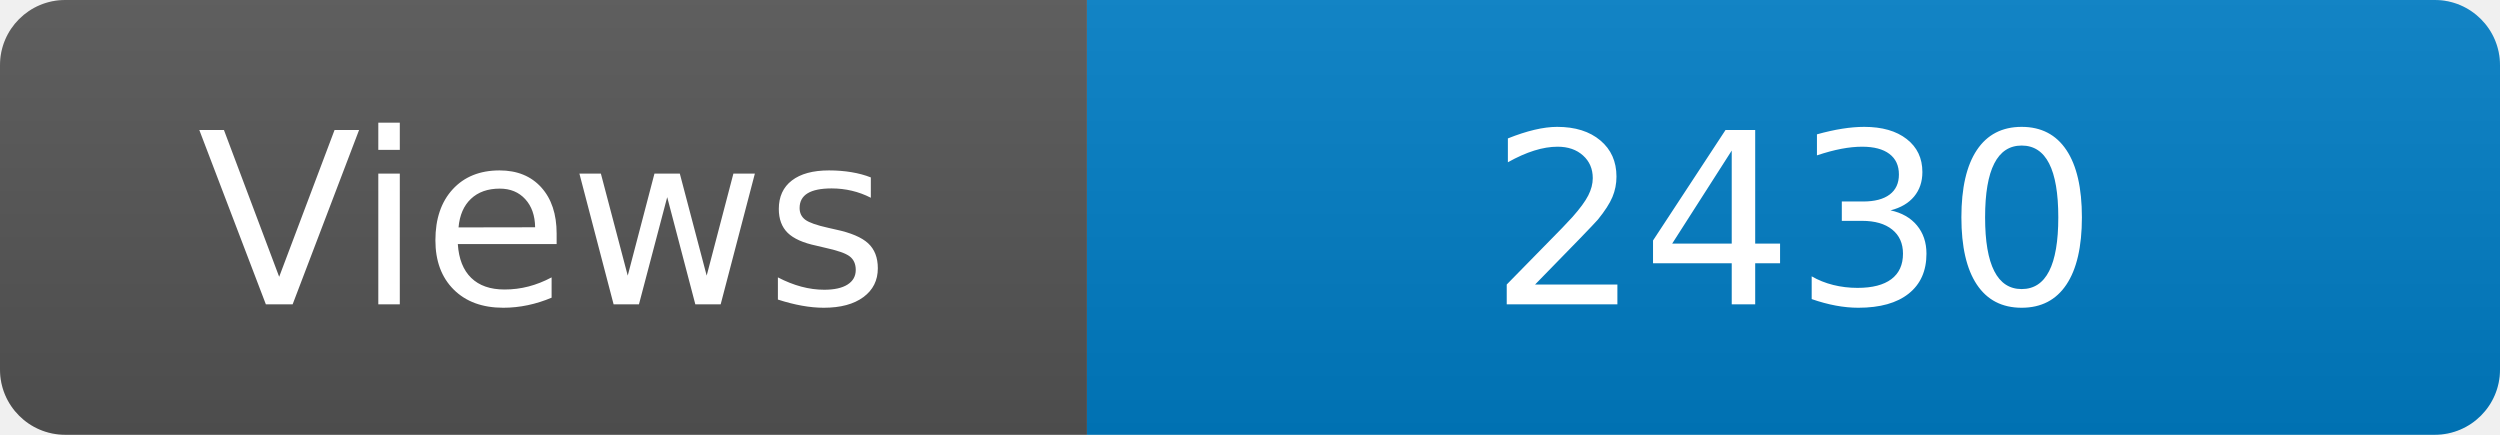
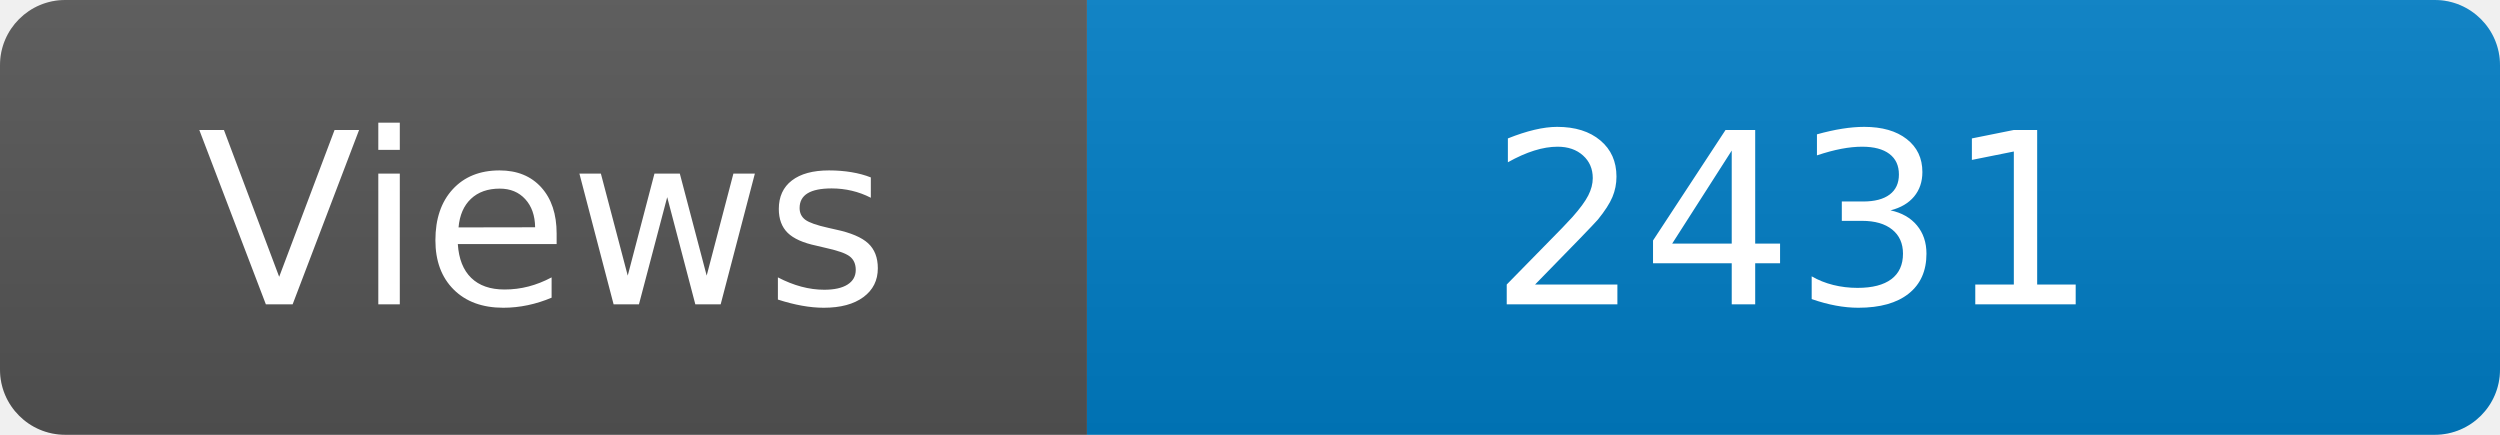
<svg xmlns="http://www.w3.org/2000/svg" width="115" height="20" role="img" aria-label="Maintained?: yes">
  <linearGradient id="s" x2="0" y2="100%">
    <stop offset="0" stop-color="#bbb" stop-opacity=".1" />
    <stop offset="1" stop-opacity=".1" />
  </linearGradient>
  <clipPath id="r">
    <rect width="115" height="20" rx="3" fill="#fff" />
  </clipPath>
  <g clip-path="url(#r)">
    <rect width="50" height="20" fill="#555" />
    <rect x="50" width="160" height="20" fill="#007ec6" />
    <rect width="115" height="20" fill="url(#s)" />
  </g>
  <g fill="#fff" text-anchor="middle" font-family="Verdana,Geneva,DejaVu Sans,sans-serif" font-size="110">
    <text x="250" y="140" transform="scale(.1)" fill="#fff">Views</text>
-     <text x="825" y="140" transform="scale(.1)" fill="#fff">2430</text>
+     <text x="825" y="140" transform="scale(.1)" fill="#fff">2431</text>
  </g>
</svg>
